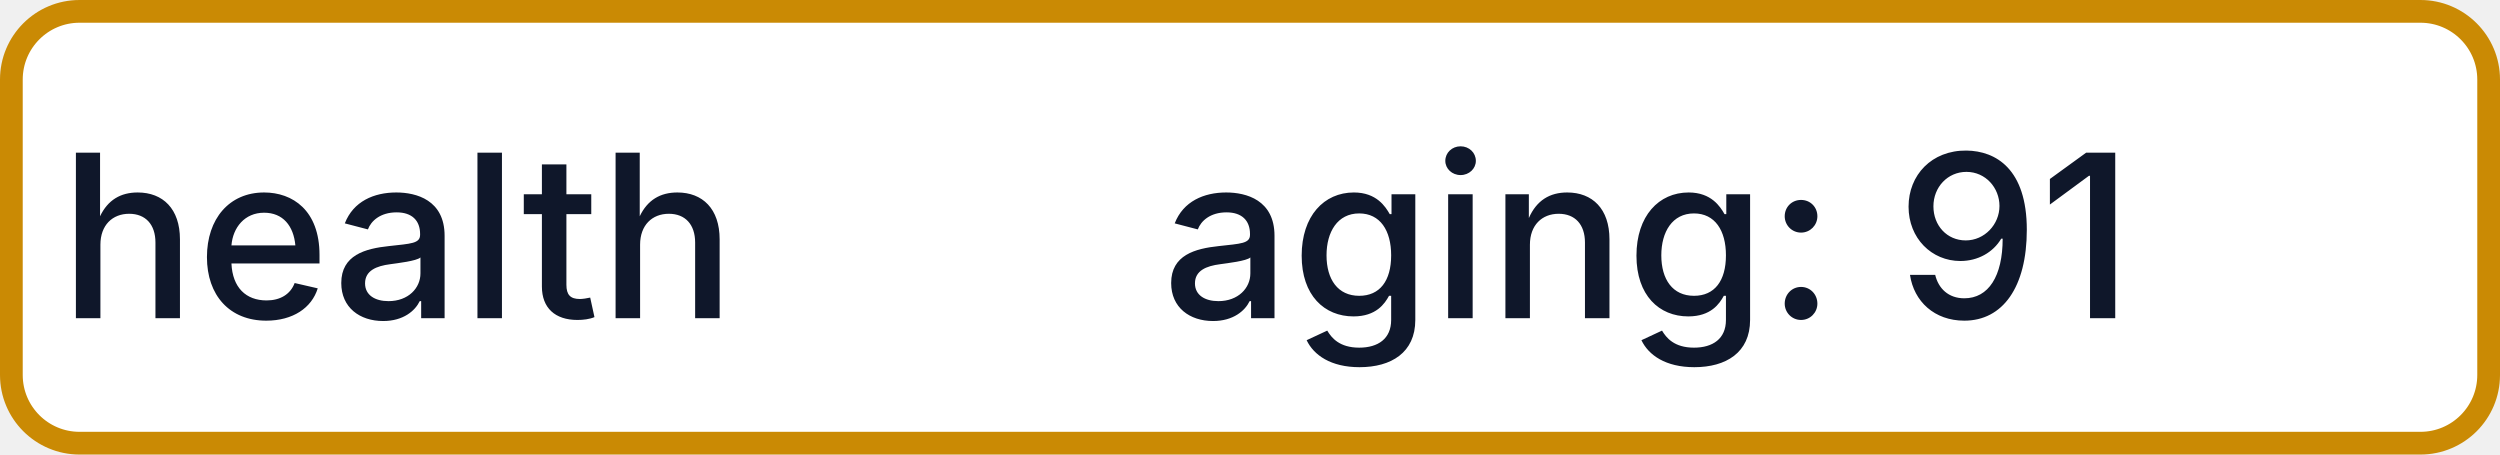
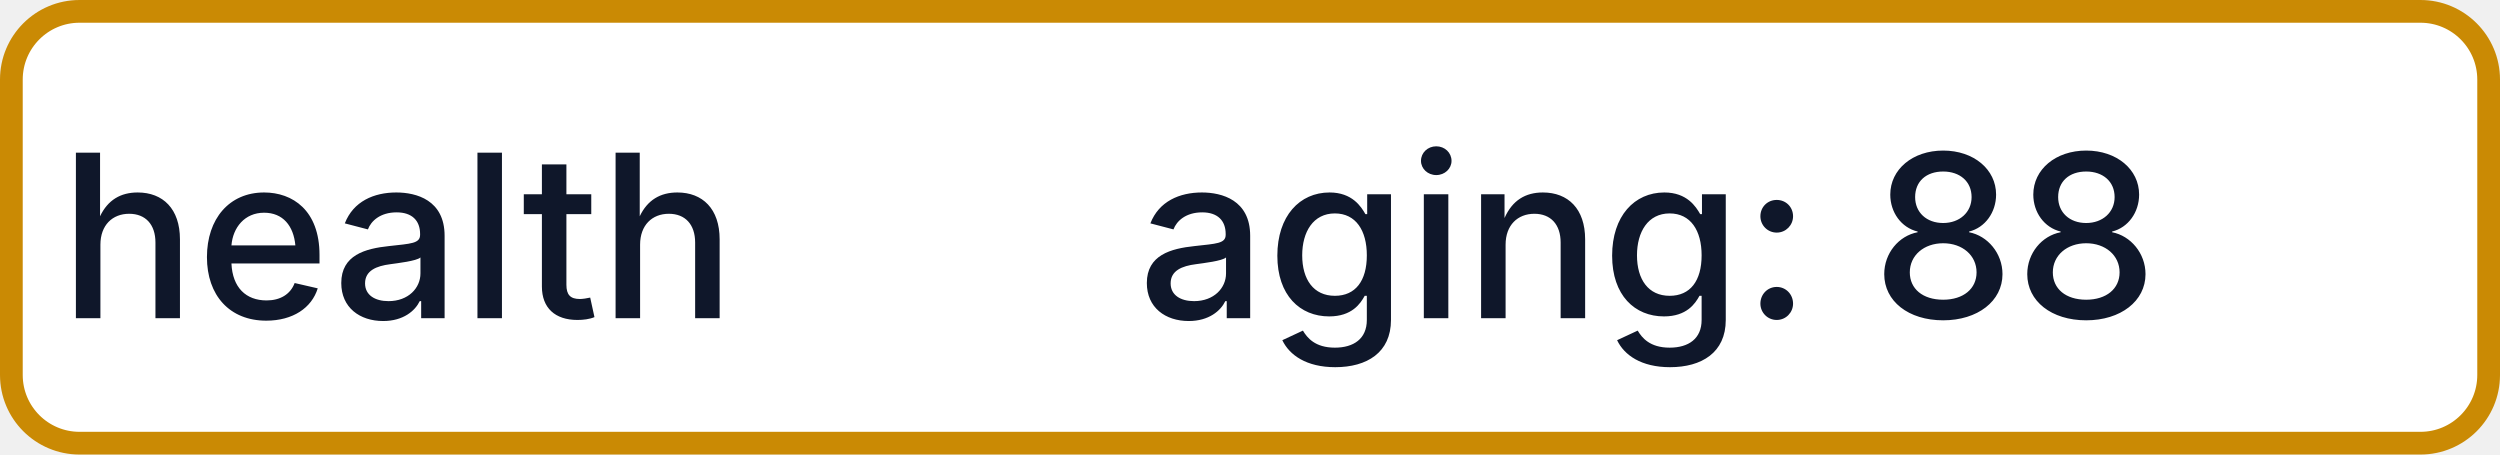
- <svg xmlns="http://www.w3.org/2000/svg" width="110" height="20" role="img" aria-label="health: aging: 91">
+ <svg xmlns="http://www.w3.org/2000/svg" width="110" height="20" role="img" aria-label="health: aging: 88">
  <rect x="0.5" y="0.5" width="109" height="19" rx="3" fill="#FFFFFF" stroke="#CA8A04" stroke-width="1" />
  <g fill="#0F172A" text-anchor="middle" font-family="-apple-system,BlinkMacSystemFont,Segoe UI,sans-serif" font-size="10" font-weight="500">
    <text x="17.5" y="14">health</text>
-     <text x="72.5" y="14" textLength="68" lengthAdjust="spacingAndGlyphs">aging: 91</text>
+     <text x="72.5" y="14" textLength="68" lengthAdjust="spacingAndGlyphs">aging: 88</text>
  </g>
</svg>
